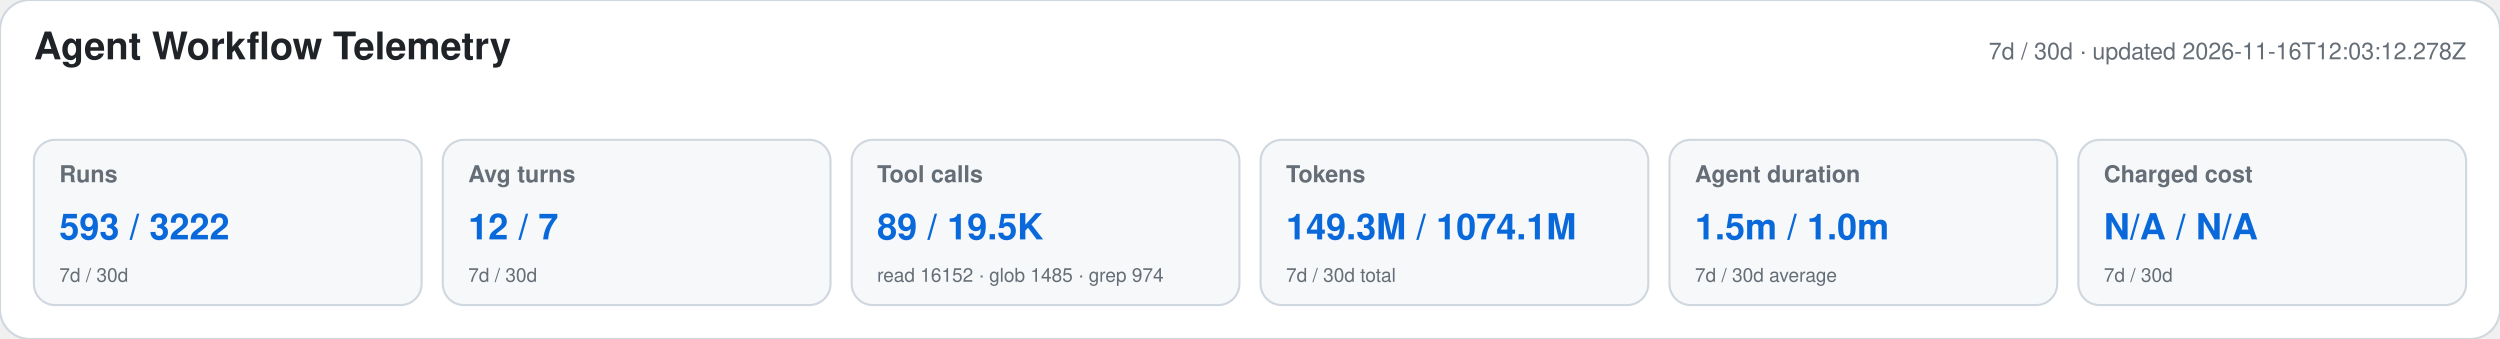
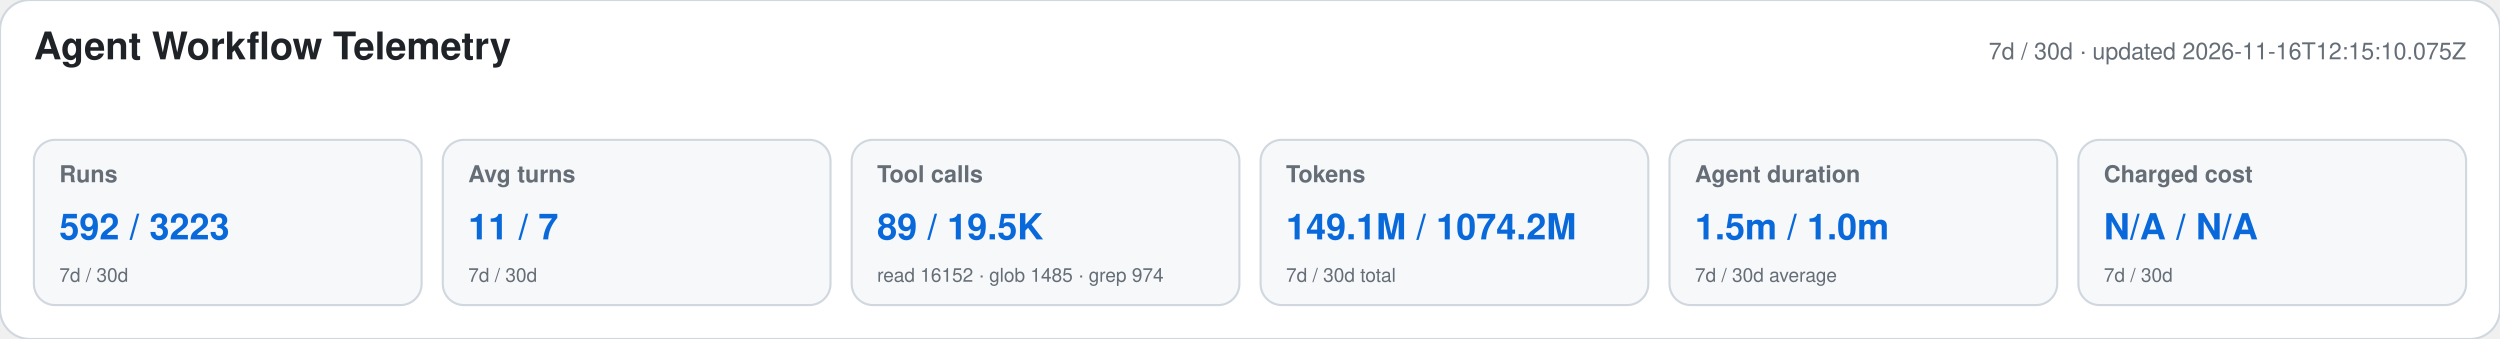
<svg xmlns="http://www.w3.org/2000/svg" width="1180" height="160" viewBox="0 0 1180 160" role="img" aria-labelledby="title desc">
  <style>text{font-family:-apple-system,BlinkMacSystemFont,"Segoe UI",Helvetica,Arial,sans-serif}.heading{font-size:18px;font-weight:650;fill:#1f2328}.meta,.label,.secondary{fill:#656d76}.meta,.label{font-size:11px}.label{font-weight:600}.primary{font-size:17px;font-weight:700;fill:#0969da}.secondary{font-size:9px}</style>
  <rect width="1180" height="160" rx="14" fill="#ffffff" stroke="#d0d7de" />
  <text x="16" y="28" class="heading">Agent Workflow Telemetry</text>
-   <text x="1164" y="28" text-anchor="end" class="meta">7d / 30d · updated 2026-11-16T12:03:12.278Z</text>
+   <text x="1164" y="28" text-anchor="end" class="meta">7d / 30d · updated 2026-11-16T12:15:10.075Z</text>
  <g>
    <rect x="16" y="66" width="183" height="78" rx="10" fill="#f6f8fa" stroke="#d0d7de" />
    <text x="28" y="86" class="label">Runs</text>
-     <text x="28" y="113" class="primary">593 / 3222</text>
+     <text x="28" y="113" class="primary">592 / 3223</text>
    <text x="28" y="133" class="secondary">7d / 30d</text>
  </g>
  <g>
    <rect x="209" y="66" width="183" height="78" rx="10" fill="#f6f8fa" stroke="#d0d7de" />
    <text x="221" y="86" class="label">Avg turns</text>
-     <text x="221" y="113" class="primary">12 / 7</text>
+     <text x="221" y="113" class="primary">11 / 7</text>
    <text x="221" y="133" class="secondary">7d / 30d</text>
  </g>
  <g>
    <rect x="402" y="66" width="183" height="78" rx="10" fill="#f6f8fa" stroke="#d0d7de" />
    <text x="414" y="86" class="label">Tool calls</text>
    <text x="414" y="113" class="primary">89 / 19.5K</text>
    <text x="414" y="133" class="secondary">read 16152 · glob 1485 · grep 974</text>
  </g>
  <g>
    <rect x="595" y="66" width="183" height="78" rx="10" fill="#f6f8fa" stroke="#d0d7de" />
    <text x="607" y="86" class="label">Tokens</text>
-     <text x="607" y="113" class="primary">149.3M / 1074.1M</text>
+     <text x="607" y="113" class="primary">149.1M / 1074.2M</text>
    <text x="607" y="133" class="secondary">7d / 30d total</text>
  </g>
  <g>
    <rect x="788" y="66" width="183" height="78" rx="10" fill="#f6f8fa" stroke="#d0d7de" />
    <text x="800" y="86" class="label">Agent duration</text>
    <text x="800" y="113" class="primary">1.5m / 1.0m</text>
    <text x="800" y="133" class="secondary">7d / 30d average</text>
  </g>
  <g>
    <rect x="981" y="66" width="183" height="78" rx="10" fill="#f6f8fa" stroke="#d0d7de" />
    <text x="993" y="86" class="label">Charged cost</text>
    <text x="993" y="113" class="primary">N/A / N/A</text>
    <text x="993" y="133" class="secondary">7d / 30d</text>
  </g>
</svg>
